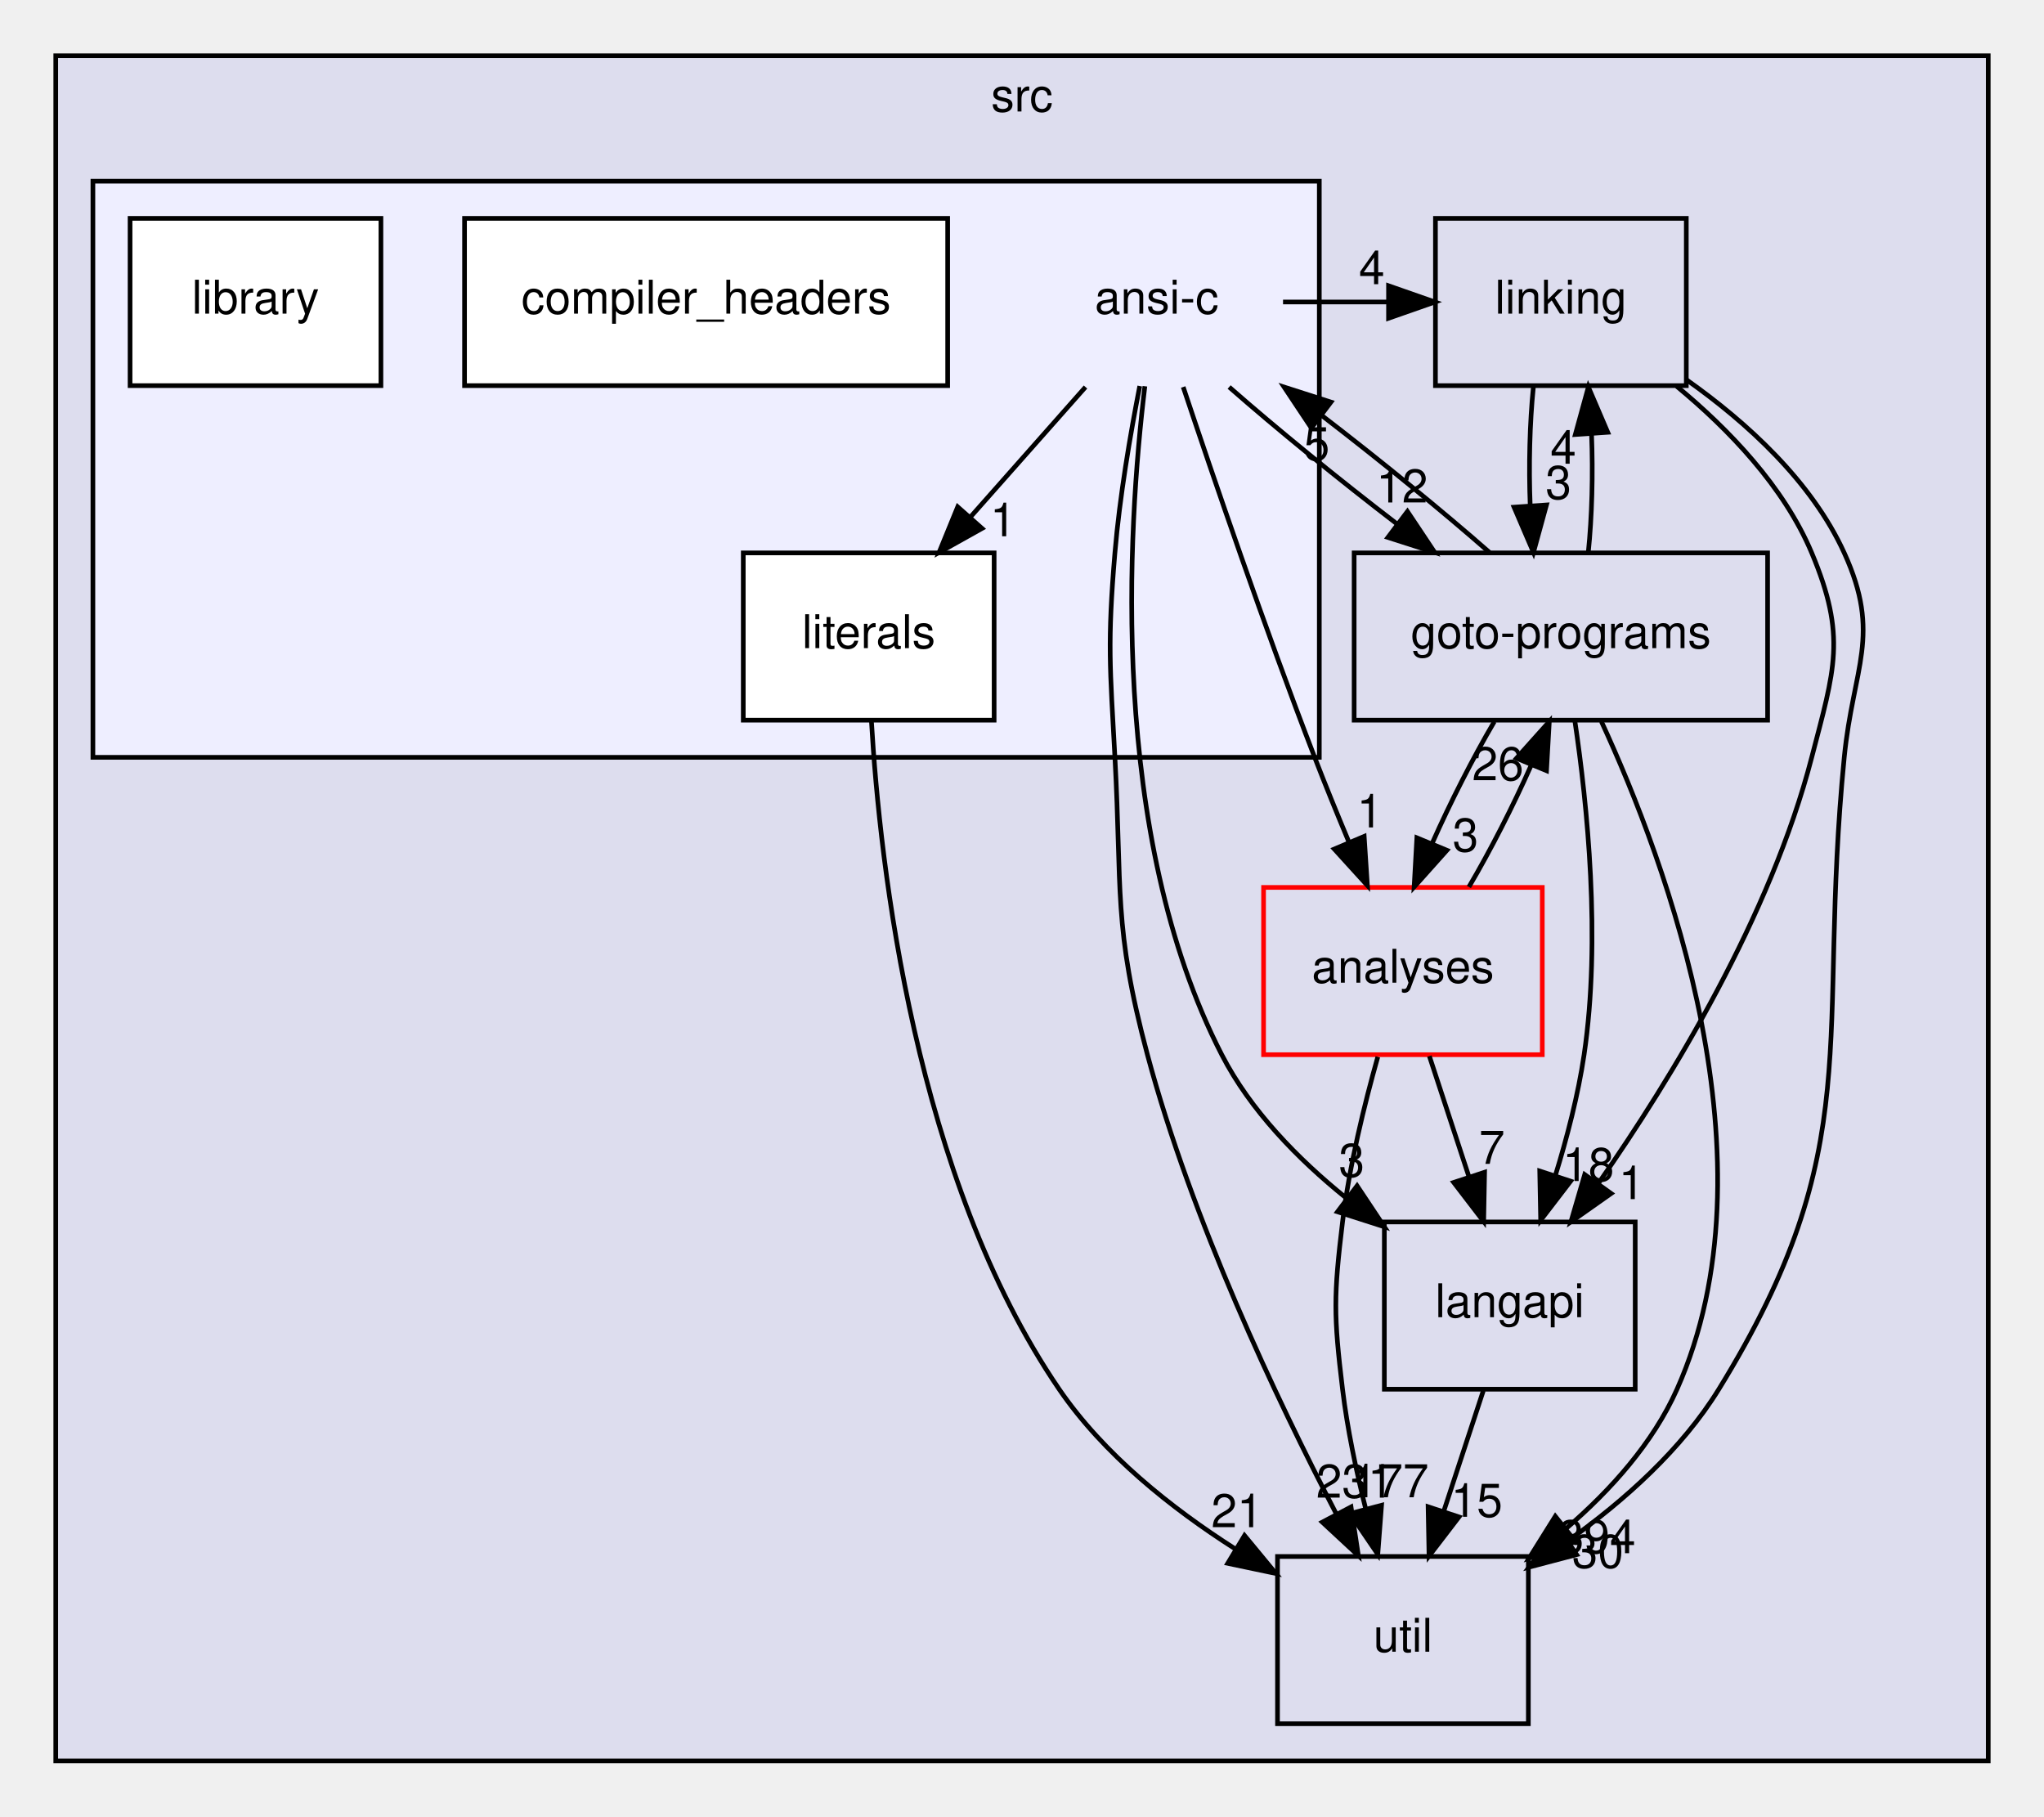
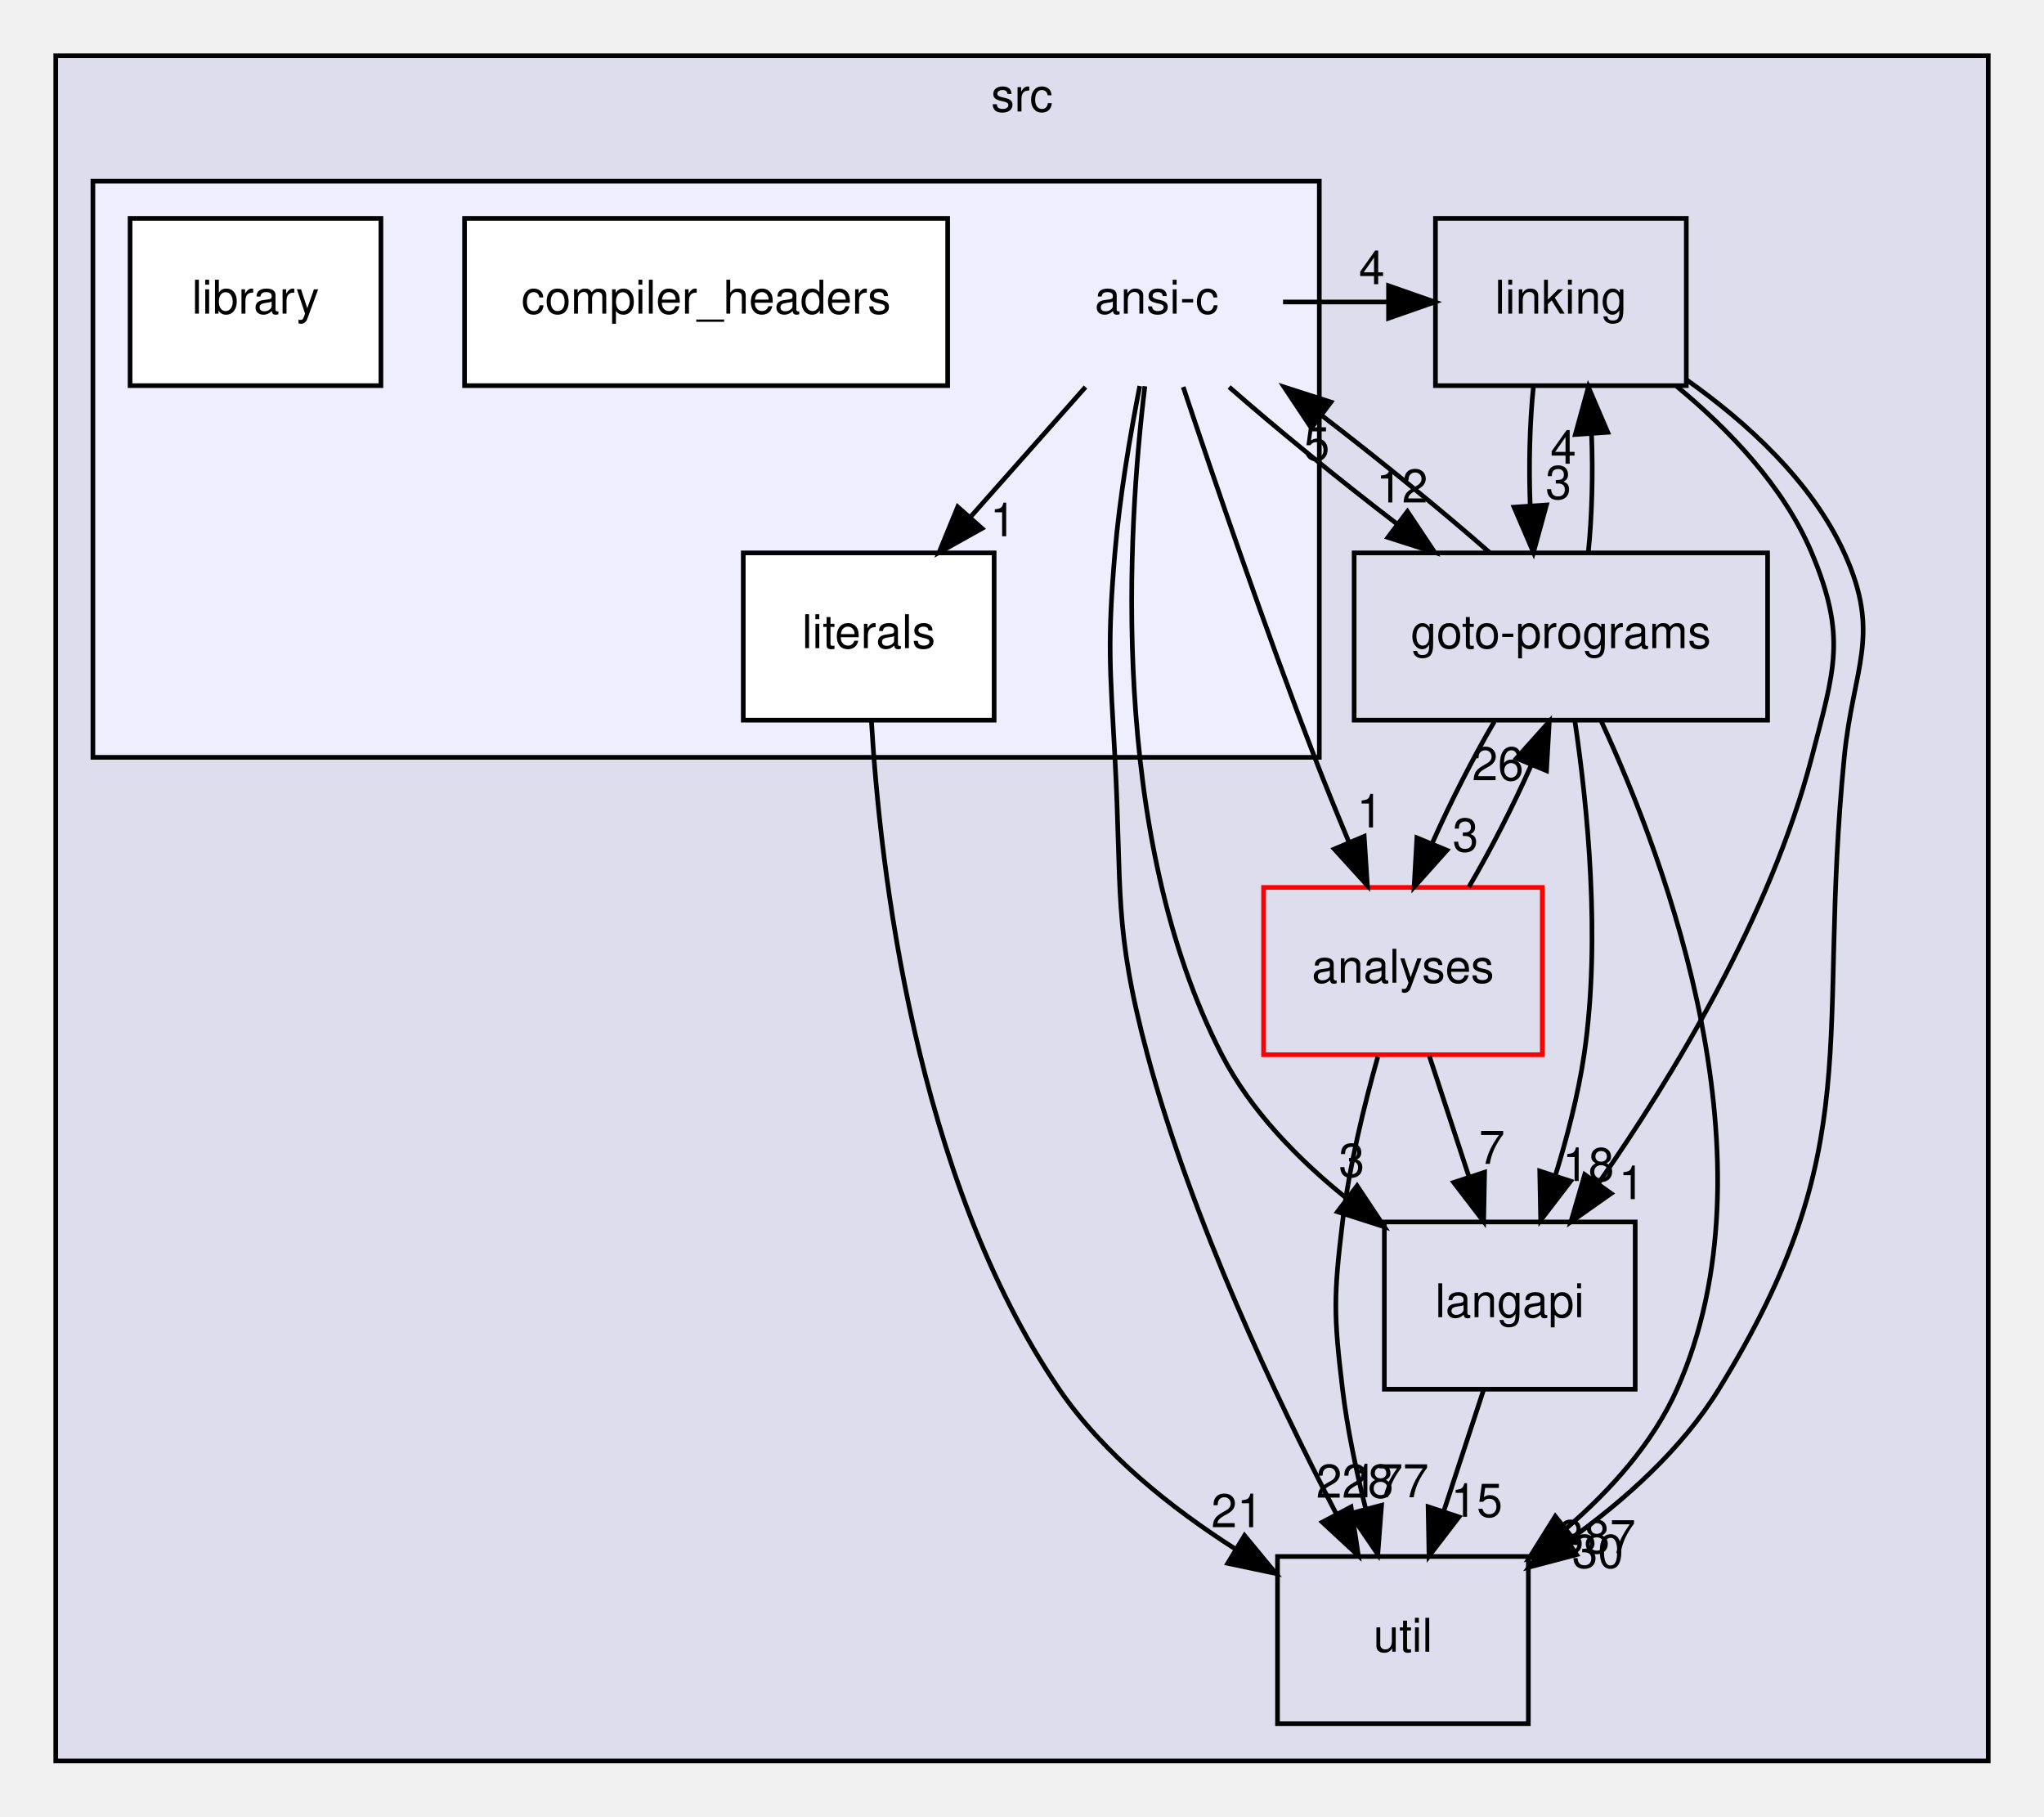
<svg xmlns="http://www.w3.org/2000/svg" xmlns:xlink="http://www.w3.org/1999/xlink" width="440pt" height="391pt" viewBox="0.00 0.00 440.00 391.00">
  <g id="graph0" class="graph" transform="scale(1 1) rotate(0) translate(4 387)">
    <g id="clust1" class="cluster">
      <g id="a_clust1">
        <a xlink:href="dir_68267d1309a1af8e8297ef4c3efbcdba.html" target="_top" xlink:title="src">
          <polygon fill="#ddddee" stroke="black" points="8,-8 8,-375 424,-375 424,-8 8,-8" />
          <text text-anchor="middle" x="216" y="-363" font-family="Helvetica,sans-Serif" font-size="10.00">src</text>
        </a>
      </g>
    </g>
    <g id="clust2" class="cluster">
      <g id="a_clust2">
        <a xlink:href="dir_f88182c44268ef6b082d02d66ccc5f99.html" target="_top">
          <polygon fill="#eeeeff" stroke="black" points="16,-224 16,-348 280,-348 280,-224 16,-224" />
        </a>
      </g>
    </g>
    <g id="node1" class="node">
      <g id="a_node1">
        <a xlink:href="dir_245199dd16b1f3757d78c9dc7747589d.html" target="_top" xlink:title="langapi">
          <polygon fill="none" stroke="black" points="348,-124 294,-124 294,-88 348,-88 348,-124" />
          <text text-anchor="middle" x="321" y="-103.5" font-family="Helvetica,sans-Serif" font-size="10.00">langapi</text>
        </a>
      </g>
    </g>
    <g id="node4" class="node">
      <g id="a_node4">
        <a xlink:href="dir_b7878ad5ecbf2506f4125b9d34c97e45.html" target="_top" xlink:title="util">
          <polygon fill="none" stroke="black" points="325,-52 271,-52 271,-16 325,-16 325,-52" />
          <text text-anchor="middle" x="298" y="-31.5" font-family="Helvetica,sans-Serif" font-size="10.00">util</text>
        </a>
      </g>
    </g>
    <g id="edge9" class="edge">
      <path fill="none" stroke="black" d="M315.31,-87.7C312.75,-79.9 309.67,-70.51 306.82,-61.83" />
      <polygon fill="black" stroke="black" points="310.07,-60.51 303.62,-52.1 303.42,-62.7 310.07,-60.51" />
      <g id="a_edge9-headlabel">
        <a xlink:href="dir_000029_000035.html" target="_top" xlink:title="15">
          <text text-anchor="middle" x="313.89" y="-60.54" font-family="Helvetica,sans-Serif" font-size="10.00">15</text>
        </a>
      </g>
    </g>
    <g id="node2" class="node">
      <g id="a_node2">
        <a xlink:href="dir_7ec25742ab1d47a7a6823282222807fd.html" target="_top" xlink:title="linking">
          <polygon fill="none" stroke="black" points="359,-340 305,-340 305,-304 359,-304 359,-340" />
          <text text-anchor="middle" x="332" y="-319.5" font-family="Helvetica,sans-Serif" font-size="10.00">linking</text>
        </a>
      </g>
    </g>
    <g id="edge1" class="edge">
      <path fill="none" stroke="black" d="M356.93,-303.86C368.06,-294.67 380,-282.29 386,-268 393.57,-249.97 390.91,-242.93 386,-224 377.15,-189.84 355.93,-155.04 340.13,-132.38" />
      <polygon fill="black" stroke="black" points="342.82,-130.13 334.16,-124.03 337.13,-134.2 342.82,-130.13" />
      <g id="a_edge1-headlabel">
        <a xlink:href="dir_000032_000029.html" target="_top" xlink:title="1">
          <text text-anchor="middle" x="347.22" y="-128.91" font-family="Helvetica,sans-Serif" font-size="10.00">1</text>
        </a>
      </g>
    </g>
    <g id="node3" class="node">
      <g id="a_node3">
        <a xlink:href="dir_807c5b2c83e0c14a10083f60cf67ca05.html" target="_top" xlink:title="goto-programs">
          <polygon fill="none" stroke="black" points="376.5,-268 287.5,-268 287.5,-232 376.5,-232 376.5,-268" />
          <text text-anchor="middle" x="332" y="-247.5" font-family="Helvetica,sans-Serif" font-size="10.00">goto-programs</text>
        </a>
      </g>
    </g>
    <g id="edge2" class="edge">
      <path fill="none" stroke="black" d="M326.08,-303.7C325.29,-295.98 325.06,-286.71 325.4,-278.11" />
      <polygon fill="black" stroke="black" points="328.9,-278.32 326.1,-268.1 321.92,-277.84 328.9,-278.32" />
      <g id="a_edge2-headlabel">
        <a xlink:href="dir_000032_000025.html" target="_top" xlink:title="3">
          <text text-anchor="middle" x="331.48" y="-279.61" font-family="Helvetica,sans-Serif" font-size="10.00">3</text>
        </a>
      </g>
    </g>
    <g id="edge3" class="edge">
      <path fill="none" stroke="black" d="M359.12,-305.21C371.95,-296.13 385.96,-283.45 393,-268 401.11,-250.21 394.91,-243.46 393,-224 386.97,-162.67 398.33,-140.46 366,-88 358.04,-75.08 345.72,-64.08 333.74,-55.51" />
      <polygon fill="black" stroke="black" points="335.39,-52.4 325.14,-49.7 331.47,-58.2 335.39,-52.4" />
      <g id="a_edge3-headlabel">
        <a xlink:href="dir_000032_000035.html" target="_top" xlink:title="30">
          <text text-anchor="middle" x="339.95" y="-49.56" font-family="Helvetica,sans-Serif" font-size="10.00">30</text>
        </a>
      </g>
    </g>
    <g id="edge4" class="edge">
      <path fill="none" stroke="black" d="M335.01,-231.85C337.69,-213.85 340.66,-184.8 337,-160 335.72,-151.35 333.33,-142.15 330.78,-133.89" />
      <polygon fill="black" stroke="black" points="334.1,-132.78 327.65,-124.37 327.45,-134.96 334.1,-132.78" />
      <g id="a_edge4-headlabel">
        <a xlink:href="dir_000025_000029.html" target="_top" xlink:title="18">
          <text text-anchor="middle" x="337.92" y="-132.81" font-family="Helvetica,sans-Serif" font-size="10.00">18</text>
        </a>
      </g>
    </g>
    <g id="edge5" class="edge">
      <path fill="none" stroke="black" d="M337.9,-268.1C338.7,-275.79 338.94,-285.05 338.6,-293.67" />
      <polygon fill="black" stroke="black" points="335.11,-293.48 337.92,-303.7 342.09,-293.96 335.11,-293.48" />
      <g id="a_edge5-headlabel">
        <a xlink:href="dir_000025_000032.html" target="_top" xlink:title="4">
          <text text-anchor="middle" x="332.52" y="-287.2" font-family="Helvetica,sans-Serif" font-size="10.00">4</text>
        </a>
      </g>
    </g>
    <g id="edge6" class="edge">
      <path fill="none" stroke="black" d="M340.72,-231.72C354.77,-201.31 378.77,-136.83 357,-88 351.83,-76.41 342.73,-66.29 333.21,-58.09" />
      <polygon fill="black" stroke="black" points="335.17,-55.18 325.18,-51.66 330.8,-60.65 335.17,-55.18" />
      <g id="a_edge6-headlabel">
-         <a xlink:href="dir_000025_000035.html" target="_top" xlink:title="394">
-           <text text-anchor="middle" x="339.76" y="-52.71" font-family="Helvetica,sans-Serif" font-size="10.00">394</text>
+         <a xlink:href="dir_000025_000035.html" target="_top" xlink:title="387">
+           <text text-anchor="middle" x="339.76" y="-52.71" font-family="Helvetica,sans-Serif" font-size="10.00">387</text>
        </a>
      </g>
    </g>
    <g id="node5" class="node">
      <g id="a_node5">
        <a xlink:href="dir_ba7b98ca4ba342c6303fef7df3e3d6c7.html" target="_top" xlink:title="analyses">
          <polygon fill="none" stroke="red" points="328,-196 268,-196 268,-160 328,-160 328,-196" />
          <text text-anchor="middle" x="298" y="-175.5" font-family="Helvetica,sans-Serif" font-size="10.00">analyses</text>
        </a>
      </g>
    </g>
    <g id="edge7" class="edge">
      <path fill="none" stroke="black" d="M317.68,-231.7C313.04,-223.81 308.2,-214.3 304.32,-205.55" />
      <polygon fill="black" stroke="black" points="307.47,-204 300.41,-196.1 301,-206.68 307.47,-204" />
      <g id="a_edge7-headlabel">
        <a xlink:href="dir_000025_000011.html" target="_top" xlink:title="3">
          <text text-anchor="middle" x="311.47" y="-203.74" font-family="Helvetica,sans-Serif" font-size="10.00">3</text>
        </a>
      </g>
    </g>
    <g id="node6" class="node">
      <text text-anchor="middle" x="245" y="-319.5" font-family="Helvetica,sans-Serif" font-size="10.00">ansi-c</text>
    </g>
    <g id="edge8" class="edge">
      <path fill="none" stroke="black" d="M316.64,-268.1C306.54,-276.97 293.08,-287.94 280.51,-297.59" />
      <polygon fill="black" stroke="black" points="278.29,-294.88 272.42,-303.7 282.51,-300.46 278.29,-294.88" />
      <g id="a_edge8-headlabel">
        <a xlink:href="dir_000025_000012.html" target="_top" xlink:title="5">
          <text text-anchor="middle" x="279.45" y="-287.94" font-family="Helvetica,sans-Serif" font-size="10.00">5</text>
        </a>
      </g>
    </g>
    <g id="edge16" class="edge">
      <path fill="none" stroke="black" d="M303.69,-159.7C306.25,-151.9 309.33,-142.51 312.18,-133.83" />
      <polygon fill="black" stroke="black" points="315.58,-134.7 315.38,-124.1 308.93,-132.51 315.58,-134.7" />
      <g id="a_edge16-headlabel">
        <a xlink:href="dir_000011_000029.html" target="_top" xlink:title="7">
          <text text-anchor="middle" x="317.16" y="-136.5" font-family="Helvetica,sans-Serif" font-size="10.00">7</text>
        </a>
      </g>
    </g>
    <g id="edge17" class="edge">
      <path fill="none" stroke="black" d="M312.2,-196.1C316.84,-203.96 321.69,-213.46 325.58,-222.23" />
      <polygon fill="black" stroke="black" points="322.44,-223.8 329.51,-231.7 328.91,-221.12 322.44,-223.8" />
      <g id="a_edge17-headlabel">
        <a xlink:href="dir_000011_000025.html" target="_top" xlink:title="26">
          <text text-anchor="middle" x="318.44" y="-219.07" font-family="Helvetica,sans-Serif" font-size="10.00">26</text>
        </a>
      </g>
    </g>
    <g id="edge18" class="edge">
      <path fill="none" stroke="black" d="M292.59,-159.53C289.7,-149.29 286.45,-136.04 285,-124 283.08,-108.12 283.08,-103.88 285,-88 286.02,-79.53 287.93,-70.47 289.98,-62.28" />
      <polygon fill="black" stroke="black" points="293.4,-63.03 292.59,-52.47 286.64,-61.23 293.4,-63.03" />
      <g id="a_edge18-headlabel">
        <a xlink:href="dir_000011_000035.html" target="_top" xlink:title="177">
          <text text-anchor="middle" x="295.22" y="-64.74" font-family="Helvetica,sans-Serif" font-size="10.00">177</text>
        </a>
      </g>
    </g>
    <g id="edge10" class="edge">
      <path fill="none" stroke="black" d="M242.45,-303.87C238.71,-273.13 234.61,-207.4 259,-160 265.18,-147.98 275.38,-137.55 285.73,-129.2" />
      <polygon fill="black" stroke="black" points="288.13,-131.78 294,-122.96 283.91,-126.19 288.13,-131.78" />
      <g id="a_edge10-headlabel">
        <a xlink:href="dir_000012_000029.html" target="_top" xlink:title="3">
          <text text-anchor="middle" x="286.97" y="-133.71" font-family="Helvetica,sans-Serif" font-size="10.00">3</text>
        </a>
      </g>
    </g>
    <g id="edge12" class="edge">
      <path fill="none" stroke="black" d="M272.19,-322C279.68,-322 287.18,-322 294.68,-322" />
      <polygon fill="black" stroke="black" points="294.9,-325.5 304.9,-322 294.9,-318.5 294.9,-325.5" />
      <g id="a_edge12-headlabel">
        <a xlink:href="dir_000012_000032.html" target="_top" xlink:title="4">
          <text text-anchor="middle" x="291.3" y="-325.84" font-family="Helvetica,sans-Serif" font-size="10.00">4</text>
        </a>
      </g>
    </g>
    <g id="edge13" class="edge">
      <path fill="none" stroke="black" d="M260.59,-303.7C270.73,-294.8 284.21,-283.82 296.77,-274.2" />
      <polygon fill="black" stroke="black" points="298.97,-276.92 304.85,-268.1 294.76,-271.33 298.97,-276.92" />
      <g id="a_edge13-headlabel">
        <a xlink:href="dir_000012_000025.html" target="_top" xlink:title="12">
          <text text-anchor="middle" x="297.81" y="-278.85" font-family="Helvetica,sans-Serif" font-size="10.00">12</text>
        </a>
      </g>
    </g>
    <g id="edge14" class="edge">
      <path fill="none" stroke="black" d="M241.35,-303.91C239.32,-293.57 237.02,-280.09 236,-268 234.36,-248.51 234.94,-243.53 236,-224 237.56,-195.43 235.6,-187.64 243,-160 252.53,-124.42 270.75,-85.98 283.61,-61.26" />
      <polygon fill="black" stroke="black" points="286.83,-62.66 288.41,-52.18 280.64,-59.39 286.83,-62.66" />
      <g id="a_edge14-headlabel">
-         <a xlink:href="dir_000012_000035.html" target="_top" xlink:title="231">
-           <text text-anchor="middle" x="287.66" y="-64.66" font-family="Helvetica,sans-Serif" font-size="10.00">231</text>
+         <a xlink:href="dir_000012_000035.html" target="_top" xlink:title="228">
+           <text text-anchor="middle" x="287.66" y="-64.66" font-family="Helvetica,sans-Serif" font-size="10.00">228</text>
        </a>
      </g>
    </g>
    <g id="edge15" class="edge">
      <path fill="none" stroke="black" d="M250.7,-303.71C257.2,-284.22 268.33,-251.64 279,-224 281.27,-218.12 283.82,-211.86 286.3,-205.94" />
      <polygon fill="black" stroke="black" points="289.66,-206.99 290.35,-196.42 283.22,-204.26 289.66,-206.99" />
      <g id="a_edge15-headlabel">
        <a xlink:href="dir_000012_000011.html" target="_top" xlink:title="1">
          <text text-anchor="middle" x="290.87" y="-208.91" font-family="Helvetica,sans-Serif" font-size="10.00">1</text>
        </a>
      </g>
    </g>
    <g id="node9" class="node">
      <g id="a_node9">
        <a xlink:href="dir_3de98a525830ece433065d8a27851bc8.html" target="_top" xlink:title="literals">
          <polygon fill="white" stroke="black" points="210,-268 156,-268 156,-232 210,-232 210,-268" />
          <text text-anchor="middle" x="183" y="-247.5" font-family="Helvetica,sans-Serif" font-size="10.00">literals</text>
        </a>
      </g>
    </g>
    <g id="edge11" class="edge">
      <path fill="none" stroke="black" d="M229.67,-303.7C222.24,-295.3 213.18,-285.07 205.02,-275.86" />
      <polygon fill="black" stroke="black" points="207.4,-273.27 198.15,-268.1 202.16,-277.91 207.4,-273.27" />
      <g id="a_edge11-headlabel">
        <a xlink:href="dir_000012_000041.html" target="_top" xlink:title="1">
          <text text-anchor="middle" x="211.91" y="-271.58" font-family="Helvetica,sans-Serif" font-size="10.00">1</text>
        </a>
      </g>
    </g>
    <g id="node7" class="node">
      <g id="a_node7">
        <a xlink:href="dir_930e04eb00dd5fb599c51d625a0336ac.html" target="_top" xlink:title="compiler_headers">
          <polygon fill="white" stroke="black" points="200,-340 96,-340 96,-304 200,-304 200,-340" />
          <text text-anchor="middle" x="148" y="-319.5" font-family="Helvetica,sans-Serif" font-size="10.00">compiler_headers</text>
        </a>
      </g>
    </g>
    <g id="node8" class="node">
      <g id="a_node8">
        <a xlink:href="dir_cc2afaf2c956dbb07175fffeb8930b5f.html" target="_top" xlink:title="library">
          <polygon fill="white" stroke="black" points="78,-340 24,-340 24,-304 78,-304 78,-340" />
          <text text-anchor="middle" x="51" y="-319.5" font-family="Helvetica,sans-Serif" font-size="10.00">library</text>
        </a>
      </g>
    </g>
    <g id="edge19" class="edge">
      <path fill="none" stroke="black" d="M183.58,-231.93C185.4,-200.72 192.92,-133.49 224,-88 233.58,-73.98 248.16,-62.39 261.85,-53.66" />
      <polygon fill="black" stroke="black" points="263.9,-56.51 270.65,-48.34 260.28,-50.52 263.9,-56.51" />
      <g id="a_edge19-headlabel">
        <a xlink:href="dir_000041_000035.html" target="_top" xlink:title="21">
          <text text-anchor="middle" x="262.29" y="-58.3" font-family="Helvetica,sans-Serif" font-size="10.00">21</text>
        </a>
      </g>
    </g>
  </g>
</svg>
